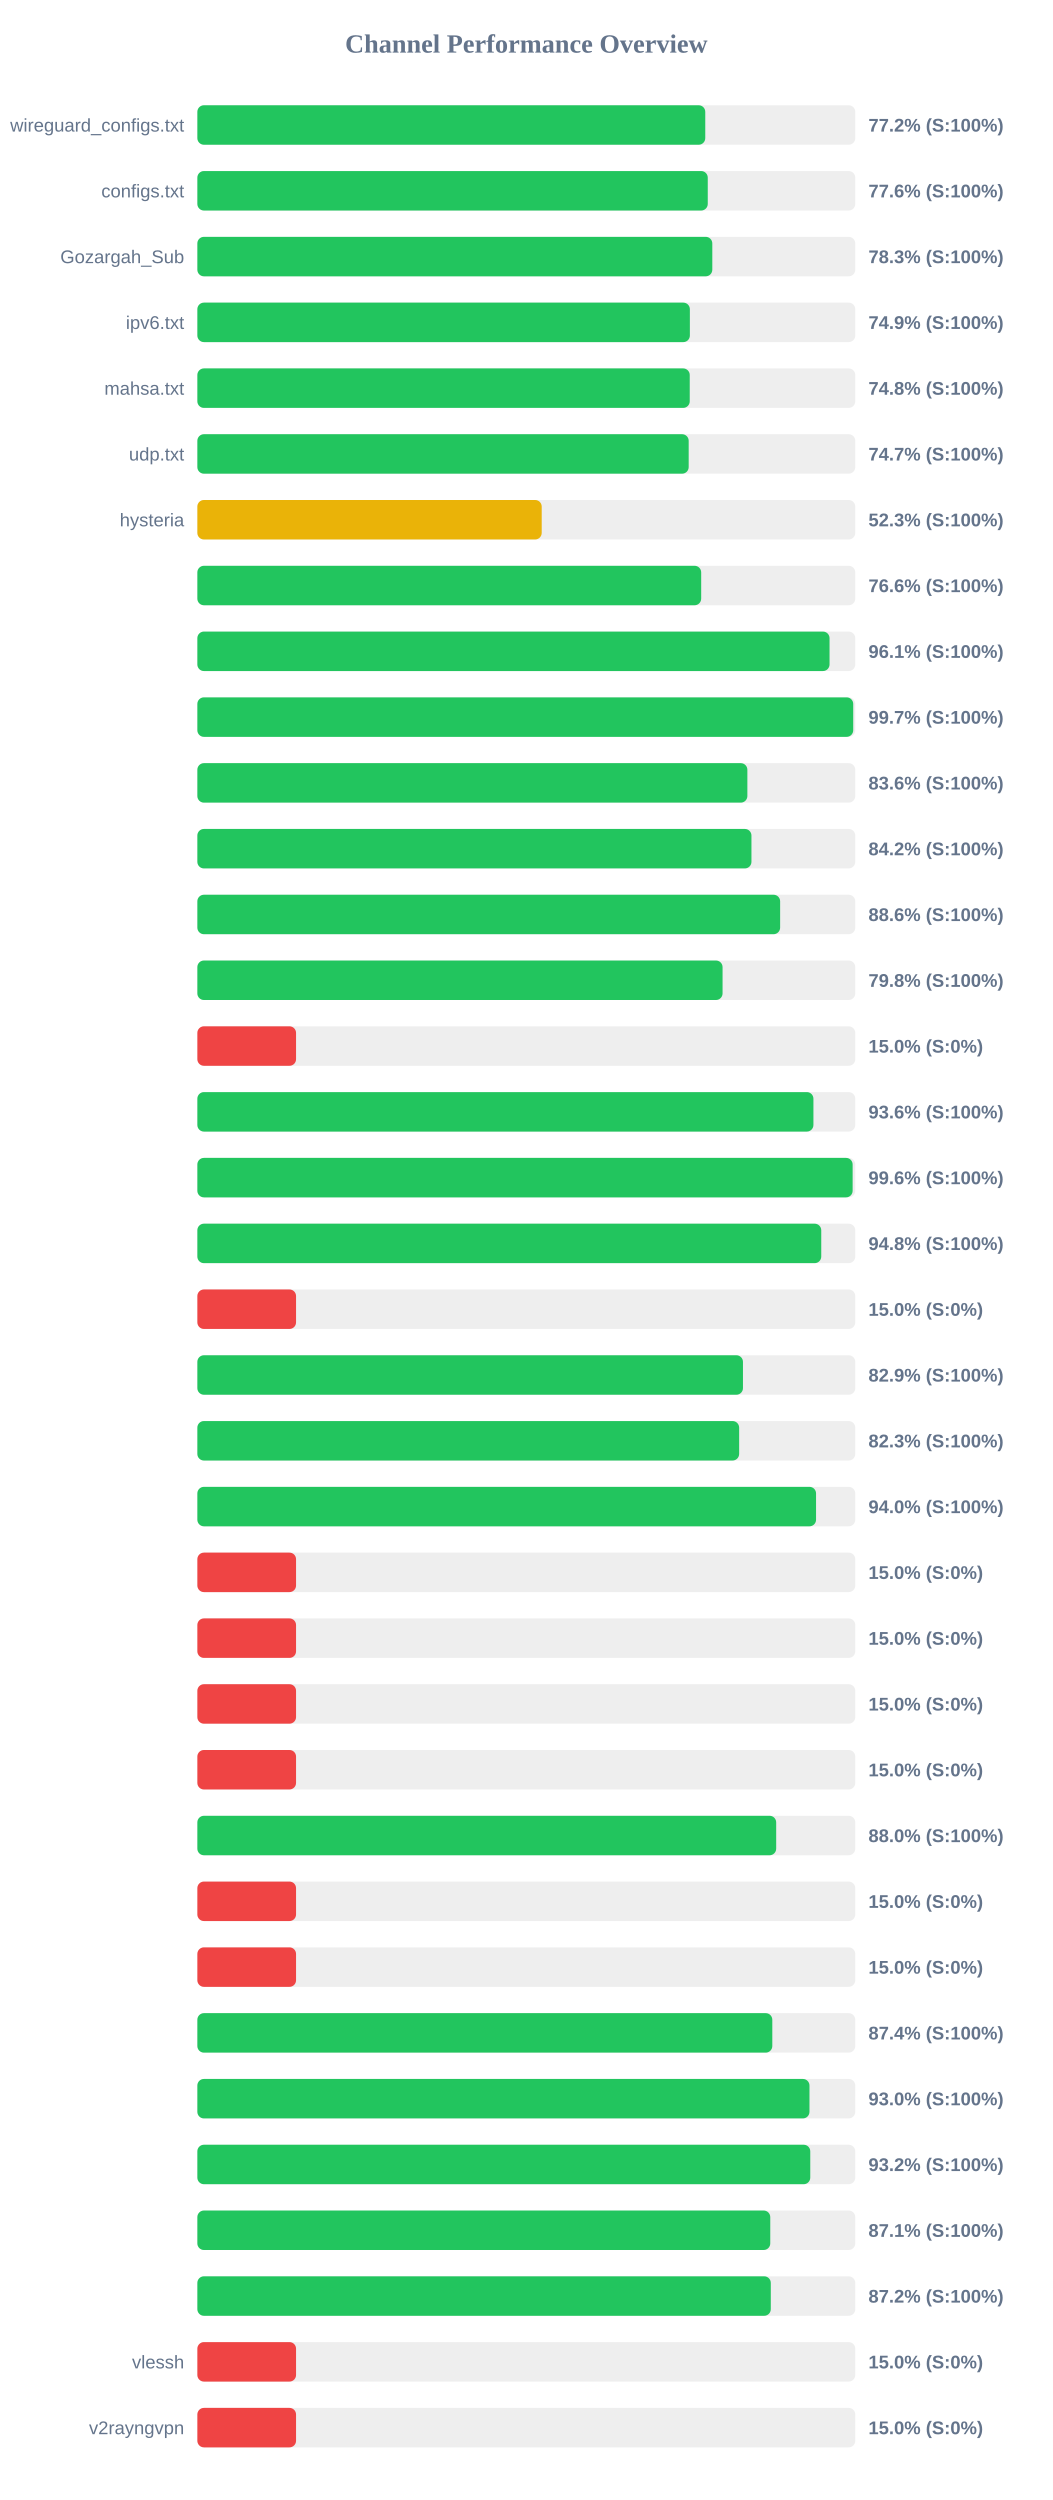
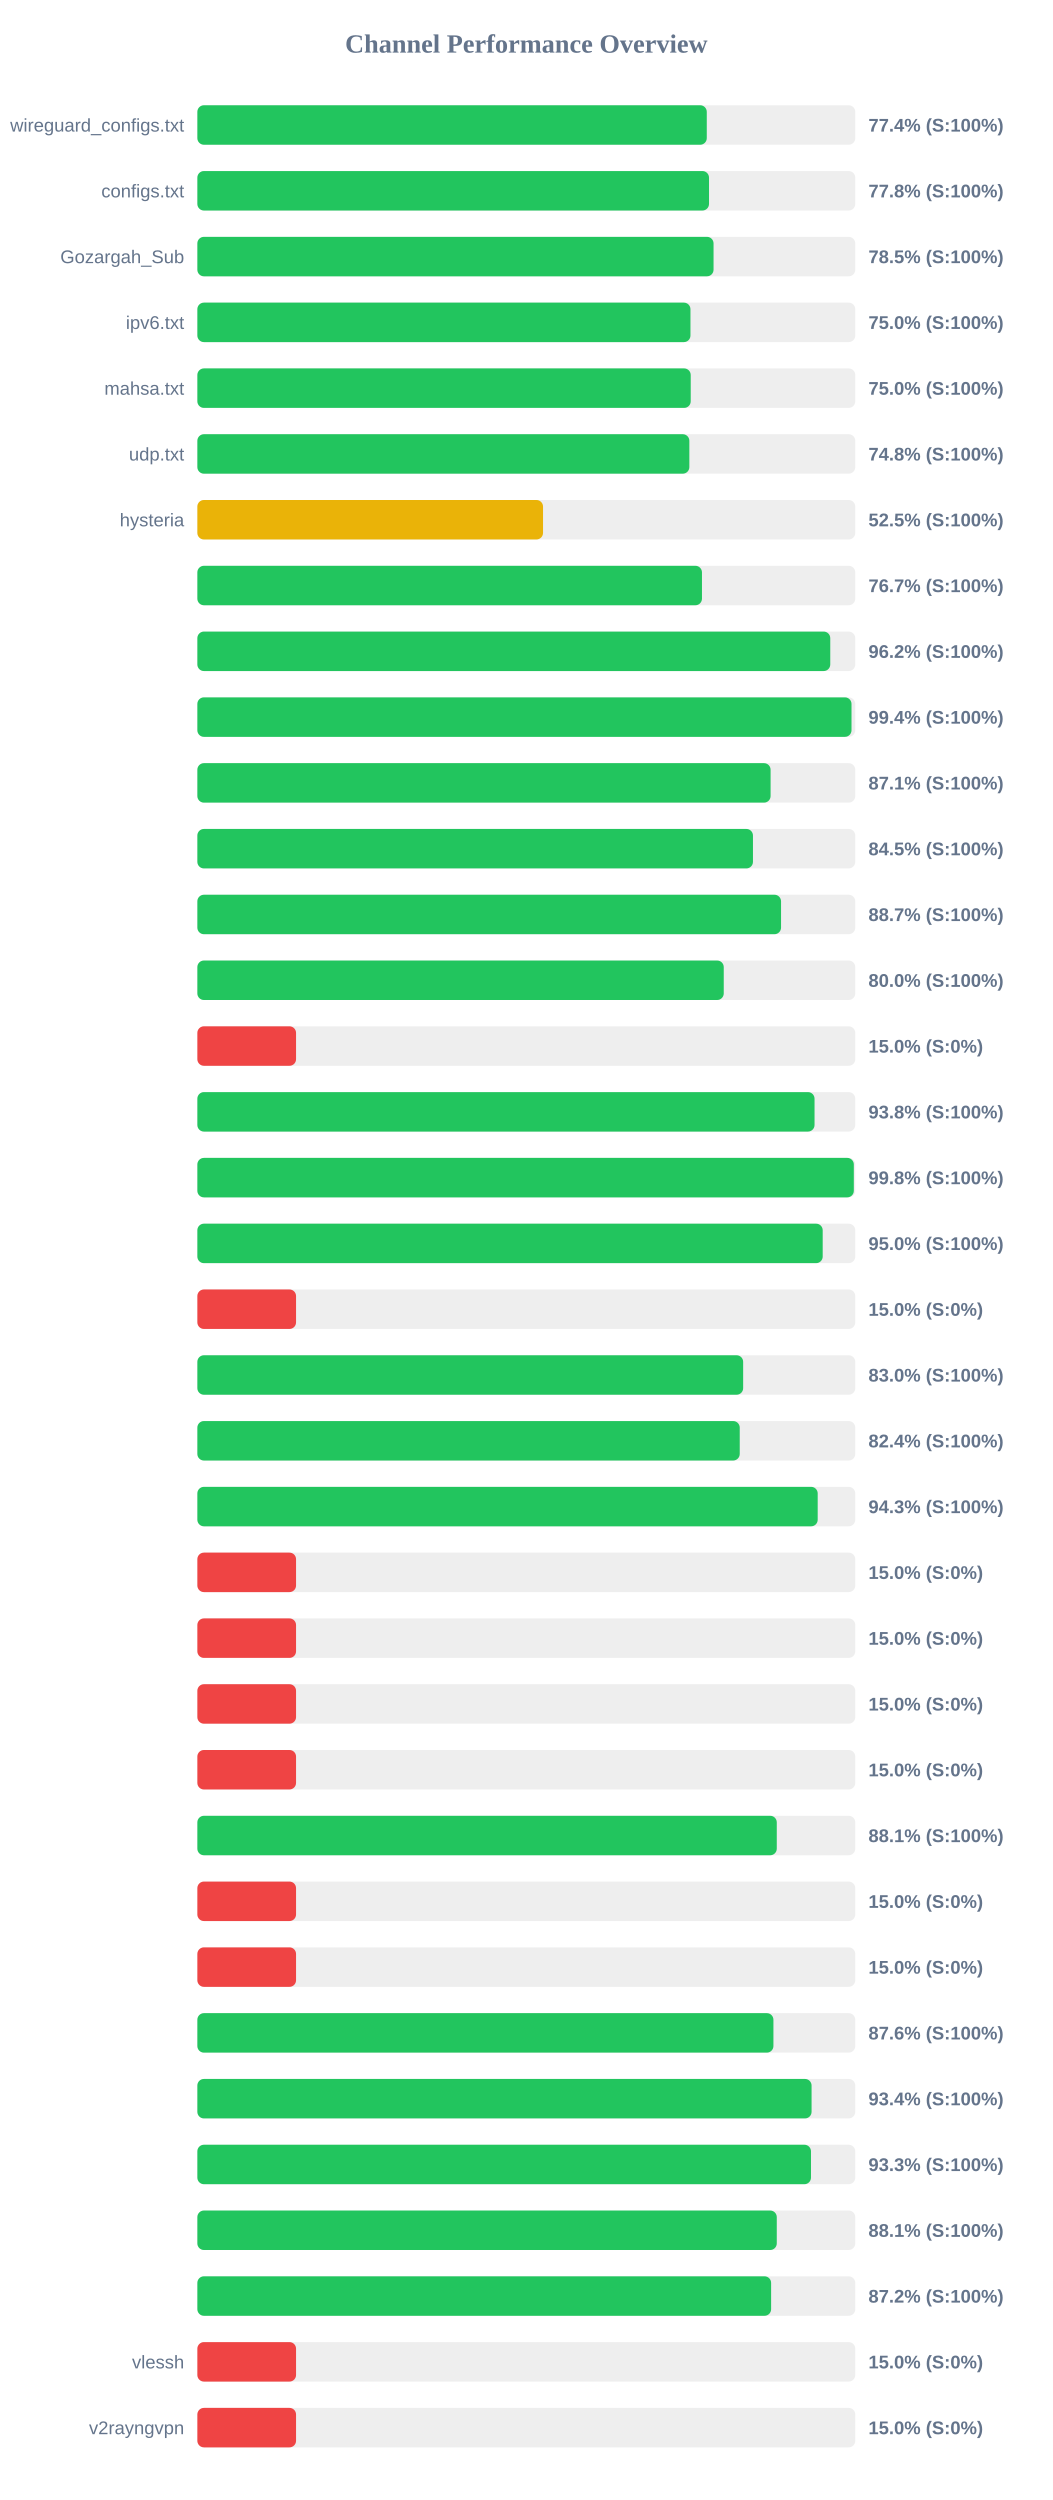
<svg xmlns="http://www.w3.org/2000/svg" width="800" height="1900" version="1.1">
  <style>
        .row { font: 14px Arial; fill: #64748b; }
        .score { font: bold 14px Arial; fill: #64748b; }
    </style>
  <text x="400" y="40" text-anchor="middle" font-size="20px" font-weight="bold" fill="#64748b">Channel Performance Overview</text>
  <rect x="150" y="80" width="500" height="30" fill="#eee" rx="5" />
-   <rect x="150" y="80" width="386.0" height="30" fill="#22c55e" rx="5" />
+   <rect x="150" y="80" width="387.15" height="30" fill="#22c55e" rx="5" />
  <text x="140" y="100" text-anchor="end" class="row">wireguard_configs.txt</text>
-   <text x="660" y="100" text-anchor="start" class="score">77.2% (S:100%)</text>
+   <text x="660" y="100" text-anchor="start" class="score">77.4% (S:100%)</text>
  <rect x="150" y="130" width="500" height="30" fill="#eee" rx="5" />
-   <rect x="150" y="130" width="387.9" height="30" fill="#22c55e" rx="5" />
+   <rect x="150" y="130" width="388.85" height="30" fill="#22c55e" rx="5" />
  <text x="140" y="150" text-anchor="end" class="row">configs.txt</text>
-   <text x="660" y="150" text-anchor="start" class="score">77.6% (S:100%)</text>
+   <text x="660" y="150" text-anchor="start" class="score">77.8% (S:100%)</text>
  <rect x="150" y="180" width="500" height="30" fill="#eee" rx="5" />
-   <rect x="150" y="180" width="391.35" height="30" fill="#22c55e" rx="5" />
+   <rect x="150" y="180" width="392.3" height="30" fill="#22c55e" rx="5" />
  <text x="140" y="200" text-anchor="end" class="row">Gozargah_Sub</text>
-   <text x="660" y="200" text-anchor="start" class="score">78.3% (S:100%)</text>
+   <text x="660" y="200" text-anchor="start" class="score">78.5% (S:100%)</text>
  <rect x="150" y="230" width="500" height="30" fill="#eee" rx="5" />
-   <rect x="150" y="230" width="374.3" height="30" fill="#22c55e" rx="5" />
+   <rect x="150" y="230" width="374.75" height="30" fill="#22c55e" rx="5" />
  <text x="140" y="250" text-anchor="end" class="row">ipv6.txt</text>
-   <text x="660" y="250" text-anchor="start" class="score">74.9% (S:100%)</text>
+   <text x="660" y="250" text-anchor="start" class="score">75.0% (S:100%)</text>
  <rect x="150" y="280" width="500" height="30" fill="#eee" rx="5" />
-   <rect x="150" y="280" width="374.2" height="30" fill="#22c55e" rx="5" />
+   <rect x="150" y="280" width="374.95" height="30" fill="#22c55e" rx="5" />
  <text x="140" y="300" text-anchor="end" class="row">mahsa.txt</text>
-   <text x="660" y="300" text-anchor="start" class="score">74.8% (S:100%)</text>
+   <text x="660" y="300" text-anchor="start" class="score">75.0% (S:100%)</text>
  <rect x="150" y="330" width="500" height="30" fill="#eee" rx="5" />
-   <rect x="150" y="330" width="373.4" height="30" fill="#22c55e" rx="5" />
+   <rect x="150" y="330" width="373.9" height="30" fill="#22c55e" rx="5" />
  <text x="140" y="350" text-anchor="end" class="row">udp.txt</text>
-   <text x="660" y="350" text-anchor="start" class="score">74.7% (S:100%)</text>
+   <text x="660" y="350" text-anchor="start" class="score">74.8% (S:100%)</text>
  <rect x="150" y="380" width="500" height="30" fill="#eee" rx="5" />
-   <rect x="150" y="380" width="261.7" height="30" fill="#eab308" rx="5" />
+   <rect x="150" y="380" width="262.7" height="30" fill="#eab308" rx="5" />
  <text x="140" y="400" text-anchor="end" class="row">hysteria</text>
-   <text x="660" y="400" text-anchor="start" class="score">52.3% (S:100%)</text>
+   <text x="660" y="400" text-anchor="start" class="score">52.5% (S:100%)</text>
  <rect x="150" y="430" width="500" height="30" fill="#eee" rx="5" />
-   <rect x="150" y="430" width="382.9" height="30" fill="#22c55e" rx="5" />
+   <rect x="150" y="430" width="383.5" height="30" fill="#22c55e" rx="5" />
  <text x="140" y="450" text-anchor="end" class="row" />
-   <text x="660" y="450" text-anchor="start" class="score">76.6% (S:100%)</text>
+   <text x="660" y="450" text-anchor="start" class="score">76.7% (S:100%)</text>
  <rect x="150" y="480" width="500" height="30" fill="#eee" rx="5" />
-   <rect x="150" y="480" width="480.45" height="30" fill="#22c55e" rx="5" />
+   <rect x="150" y="480" width="481.0" height="30" fill="#22c55e" rx="5" />
  <text x="140" y="500" text-anchor="end" class="row" />
-   <text x="660" y="500" text-anchor="start" class="score">96.1% (S:100%)</text>
+   <text x="660" y="500" text-anchor="start" class="score">96.2% (S:100%)</text>
  <rect x="150" y="530" width="500" height="30" fill="#eee" rx="5" />
-   <rect x="150" y="530" width="498.45" height="30" fill="#22c55e" rx="5" />
+   <rect x="150" y="530" width="497.15" height="30" fill="#22c55e" rx="5" />
  <text x="140" y="550" text-anchor="end" class="row" />
-   <text x="660" y="550" text-anchor="start" class="score">99.7% (S:100%)</text>
+   <text x="660" y="550" text-anchor="start" class="score">99.4% (S:100%)</text>
  <rect x="150" y="580" width="500" height="30" fill="#eee" rx="5" />
-   <rect x="150" y="580" width="418.0" height="30" fill="#22c55e" rx="5" />
+   <rect x="150" y="580" width="435.65" height="30" fill="#22c55e" rx="5" />
  <text x="140" y="600" text-anchor="end" class="row" />
-   <text x="660" y="600" text-anchor="start" class="score">83.6% (S:100%)</text>
+   <text x="660" y="600" text-anchor="start" class="score">87.1% (S:100%)</text>
  <rect x="150" y="630" width="500" height="30" fill="#eee" rx="5" />
-   <rect x="150" y="630" width="421.1" height="30" fill="#22c55e" rx="5" />
+   <rect x="150" y="630" width="422.25" height="30" fill="#22c55e" rx="5" />
  <text x="140" y="650" text-anchor="end" class="row" />
-   <text x="660" y="650" text-anchor="start" class="score">84.2% (S:100%)</text>
+   <text x="660" y="650" text-anchor="start" class="score">84.5% (S:100%)</text>
  <rect x="150" y="680" width="500" height="30" fill="#eee" rx="5" />
-   <rect x="150" y="680" width="442.9" height="30" fill="#22c55e" rx="5" />
+   <rect x="150" y="680" width="443.6" height="30" fill="#22c55e" rx="5" />
  <text x="140" y="700" text-anchor="end" class="row" />
-   <text x="660" y="700" text-anchor="start" class="score">88.6% (S:100%)</text>
+   <text x="660" y="700" text-anchor="start" class="score">88.7% (S:100%)</text>
  <rect x="150" y="730" width="500" height="30" fill="#eee" rx="5" />
-   <rect x="150" y="730" width="399.15" height="30" fill="#22c55e" rx="5" />
+   <rect x="150" y="730" width="400.05" height="30" fill="#22c55e" rx="5" />
  <text x="140" y="750" text-anchor="end" class="row" />
-   <text x="660" y="750" text-anchor="start" class="score">79.8% (S:100%)</text>
+   <text x="660" y="750" text-anchor="start" class="score">80.0% (S:100%)</text>
  <rect x="150" y="780" width="500" height="30" fill="#eee" rx="5" />
  <rect x="150" y="780" width="75.0" height="30" fill="#ef4444" rx="5" />
  <text x="140" y="800" text-anchor="end" class="row" />
  <text x="660" y="800" text-anchor="start" class="score">15.0% (S:0%)</text>
  <rect x="150" y="830" width="500" height="30" fill="#eee" rx="5" />
-   <rect x="150" y="830" width="468.2" height="30" fill="#22c55e" rx="5" />
+   <rect x="150" y="830" width="469.05" height="30" fill="#22c55e" rx="5" />
  <text x="140" y="850" text-anchor="end" class="row" />
-   <text x="660" y="850" text-anchor="start" class="score">93.6% (S:100%)</text>
+   <text x="660" y="850" text-anchor="start" class="score">93.8% (S:100%)</text>
  <rect x="150" y="880" width="500" height="30" fill="#eee" rx="5" />
-   <rect x="150" y="880" width="498.0" height="30" fill="#22c55e" rx="5" />
+   <rect x="150" y="880" width="498.9" height="30" fill="#22c55e" rx="5" />
  <text x="140" y="900" text-anchor="end" class="row" />
-   <text x="660" y="900" text-anchor="start" class="score">99.6% (S:100%)</text>
+   <text x="660" y="900" text-anchor="start" class="score">99.8% (S:100%)</text>
  <rect x="150" y="930" width="500" height="30" fill="#eee" rx="5" />
-   <rect x="150" y="930" width="474.15" height="30" fill="#22c55e" rx="5" />
+   <rect x="150" y="930" width="475.25" height="30" fill="#22c55e" rx="5" />
  <text x="140" y="950" text-anchor="end" class="row" />
-   <text x="660" y="950" text-anchor="start" class="score">94.8% (S:100%)</text>
+   <text x="660" y="950" text-anchor="start" class="score">95.0% (S:100%)</text>
  <rect x="150" y="980" width="500" height="30" fill="#eee" rx="5" />
  <rect x="150" y="980" width="75.0" height="30" fill="#ef4444" rx="5" />
  <text x="140" y="1000" text-anchor="end" class="row" />
  <text x="660" y="1000" text-anchor="start" class="score">15.0% (S:0%)</text>
  <rect x="150" y="1030" width="500" height="30" fill="#eee" rx="5" />
-   <rect x="150" y="1030" width="414.65" height="30" fill="#22c55e" rx="5" />
+   <rect x="150" y="1030" width="414.8" height="30" fill="#22c55e" rx="5" />
  <text x="140" y="1050" text-anchor="end" class="row" />
-   <text x="660" y="1050" text-anchor="start" class="score">82.9% (S:100%)</text>
+   <text x="660" y="1050" text-anchor="start" class="score">83.0% (S:100%)</text>
  <rect x="150" y="1080" width="500" height="30" fill="#eee" rx="5" />
-   <rect x="150" y="1080" width="411.75" height="30" fill="#22c55e" rx="5" />
+   <rect x="150" y="1080" width="412.2" height="30" fill="#22c55e" rx="5" />
  <text x="140" y="1100" text-anchor="end" class="row" />
-   <text x="660" y="1100" text-anchor="start" class="score">82.3% (S:100%)</text>
+   <text x="660" y="1100" text-anchor="start" class="score">82.4% (S:100%)</text>
  <rect x="150" y="1130" width="500" height="30" fill="#eee" rx="5" />
-   <rect x="150" y="1130" width="470.2" height="30" fill="#22c55e" rx="5" />
+   <rect x="150" y="1130" width="471.45" height="30" fill="#22c55e" rx="5" />
  <text x="140" y="1150" text-anchor="end" class="row" />
-   <text x="660" y="1150" text-anchor="start" class="score">94.0% (S:100%)</text>
+   <text x="660" y="1150" text-anchor="start" class="score">94.3% (S:100%)</text>
  <rect x="150" y="1180" width="500" height="30" fill="#eee" rx="5" />
  <rect x="150" y="1180" width="75.0" height="30" fill="#ef4444" rx="5" />
  <text x="140" y="1200" text-anchor="end" class="row" />
  <text x="660" y="1200" text-anchor="start" class="score">15.0% (S:0%)</text>
  <rect x="150" y="1230" width="500" height="30" fill="#eee" rx="5" />
  <rect x="150" y="1230" width="75.0" height="30" fill="#ef4444" rx="5" />
  <text x="140" y="1250" text-anchor="end" class="row" />
  <text x="660" y="1250" text-anchor="start" class="score">15.0% (S:0%)</text>
  <rect x="150" y="1280" width="500" height="30" fill="#eee" rx="5" />
  <rect x="150" y="1280" width="75.0" height="30" fill="#ef4444" rx="5" />
  <text x="140" y="1300" text-anchor="end" class="row" />
  <text x="660" y="1300" text-anchor="start" class="score">15.0% (S:0%)</text>
  <rect x="150" y="1330" width="500" height="30" fill="#eee" rx="5" />
  <rect x="150" y="1330" width="75.0" height="30" fill="#ef4444" rx="5" />
  <text x="140" y="1350" text-anchor="end" class="row" />
  <text x="660" y="1350" text-anchor="start" class="score">15.0% (S:0%)</text>
  <rect x="150" y="1380" width="500" height="30" fill="#eee" rx="5" />
-   <rect x="150" y="1380" width="439.9" height="30" fill="#22c55e" rx="5" />
+   <rect x="150" y="1380" width="440.35" height="30" fill="#22c55e" rx="5" />
  <text x="140" y="1400" text-anchor="end" class="row" />
-   <text x="660" y="1400" text-anchor="start" class="score">88.0% (S:100%)</text>
+   <text x="660" y="1400" text-anchor="start" class="score">88.1% (S:100%)</text>
  <rect x="150" y="1430" width="500" height="30" fill="#eee" rx="5" />
  <rect x="150" y="1430" width="75.0" height="30" fill="#ef4444" rx="5" />
  <text x="140" y="1450" text-anchor="end" class="row" />
  <text x="660" y="1450" text-anchor="start" class="score">15.0% (S:0%)</text>
  <rect x="150" y="1480" width="500" height="30" fill="#eee" rx="5" />
  <rect x="150" y="1480" width="75.0" height="30" fill="#ef4444" rx="5" />
  <text x="140" y="1500" text-anchor="end" class="row" />
  <text x="660" y="1500" text-anchor="start" class="score">15.0% (S:0%)</text>
  <rect x="150" y="1530" width="500" height="30" fill="#eee" rx="5" />
-   <rect x="150" y="1530" width="436.95" height="30" fill="#22c55e" rx="5" />
+   <rect x="150" y="1530" width="437.8" height="30" fill="#22c55e" rx="5" />
  <text x="140" y="1550" text-anchor="end" class="row" />
-   <text x="660" y="1550" text-anchor="start" class="score">87.4% (S:100%)</text>
+   <text x="660" y="1550" text-anchor="start" class="score">87.6% (S:100%)</text>
  <rect x="150" y="1580" width="500" height="30" fill="#eee" rx="5" />
-   <rect x="150" y="1580" width="465.2" height="30" fill="#22c55e" rx="5" />
+   <rect x="150" y="1580" width="466.8" height="30" fill="#22c55e" rx="5" />
  <text x="140" y="1600" text-anchor="end" class="row" />
-   <text x="660" y="1600" text-anchor="start" class="score">93.0% (S:100%)</text>
+   <text x="660" y="1600" text-anchor="start" class="score">93.4% (S:100%)</text>
  <rect x="150" y="1630" width="500" height="30" fill="#eee" rx="5" />
-   <rect x="150" y="1630" width="465.8" height="30" fill="#22c55e" rx="5" />
+   <rect x="150" y="1630" width="466.35" height="30" fill="#22c55e" rx="5" />
  <text x="140" y="1650" text-anchor="end" class="row" />
-   <text x="660" y="1650" text-anchor="start" class="score">93.2% (S:100%)</text>
+   <text x="660" y="1650" text-anchor="start" class="score">93.3% (S:100%)</text>
  <rect x="150" y="1680" width="500" height="30" fill="#eee" rx="5" />
-   <rect x="150" y="1680" width="435.4" height="30" fill="#22c55e" rx="5" />
+   <rect x="150" y="1680" width="440.35" height="30" fill="#22c55e" rx="5" />
  <text x="140" y="1700" text-anchor="end" class="row" />
-   <text x="660" y="1700" text-anchor="start" class="score">87.1% (S:100%)</text>
+   <text x="660" y="1700" text-anchor="start" class="score">88.1% (S:100%)</text>
  <rect x="150" y="1730" width="500" height="30" fill="#eee" rx="5" />
-   <rect x="150" y="1730" width="435.8" height="30" fill="#22c55e" rx="5" />
+   <rect x="150" y="1730" width="436.05" height="30" fill="#22c55e" rx="5" />
  <text x="140" y="1750" text-anchor="end" class="row" />
  <text x="660" y="1750" text-anchor="start" class="score">87.2% (S:100%)</text>
  <rect x="150" y="1780" width="500" height="30" fill="#eee" rx="5" />
  <rect x="150" y="1780" width="75.0" height="30" fill="#ef4444" rx="5" />
  <text x="140" y="1800" text-anchor="end" class="row">vlessh</text>
  <text x="660" y="1800" text-anchor="start" class="score">15.0% (S:0%)</text>
  <rect x="150" y="1830" width="500" height="30" fill="#eee" rx="5" />
  <rect x="150" y="1830" width="75.0" height="30" fill="#ef4444" rx="5" />
  <text x="140" y="1850" text-anchor="end" class="row">v2rayngvpn</text>
  <text x="660" y="1850" text-anchor="start" class="score">15.0% (S:0%)</text>
</svg>
